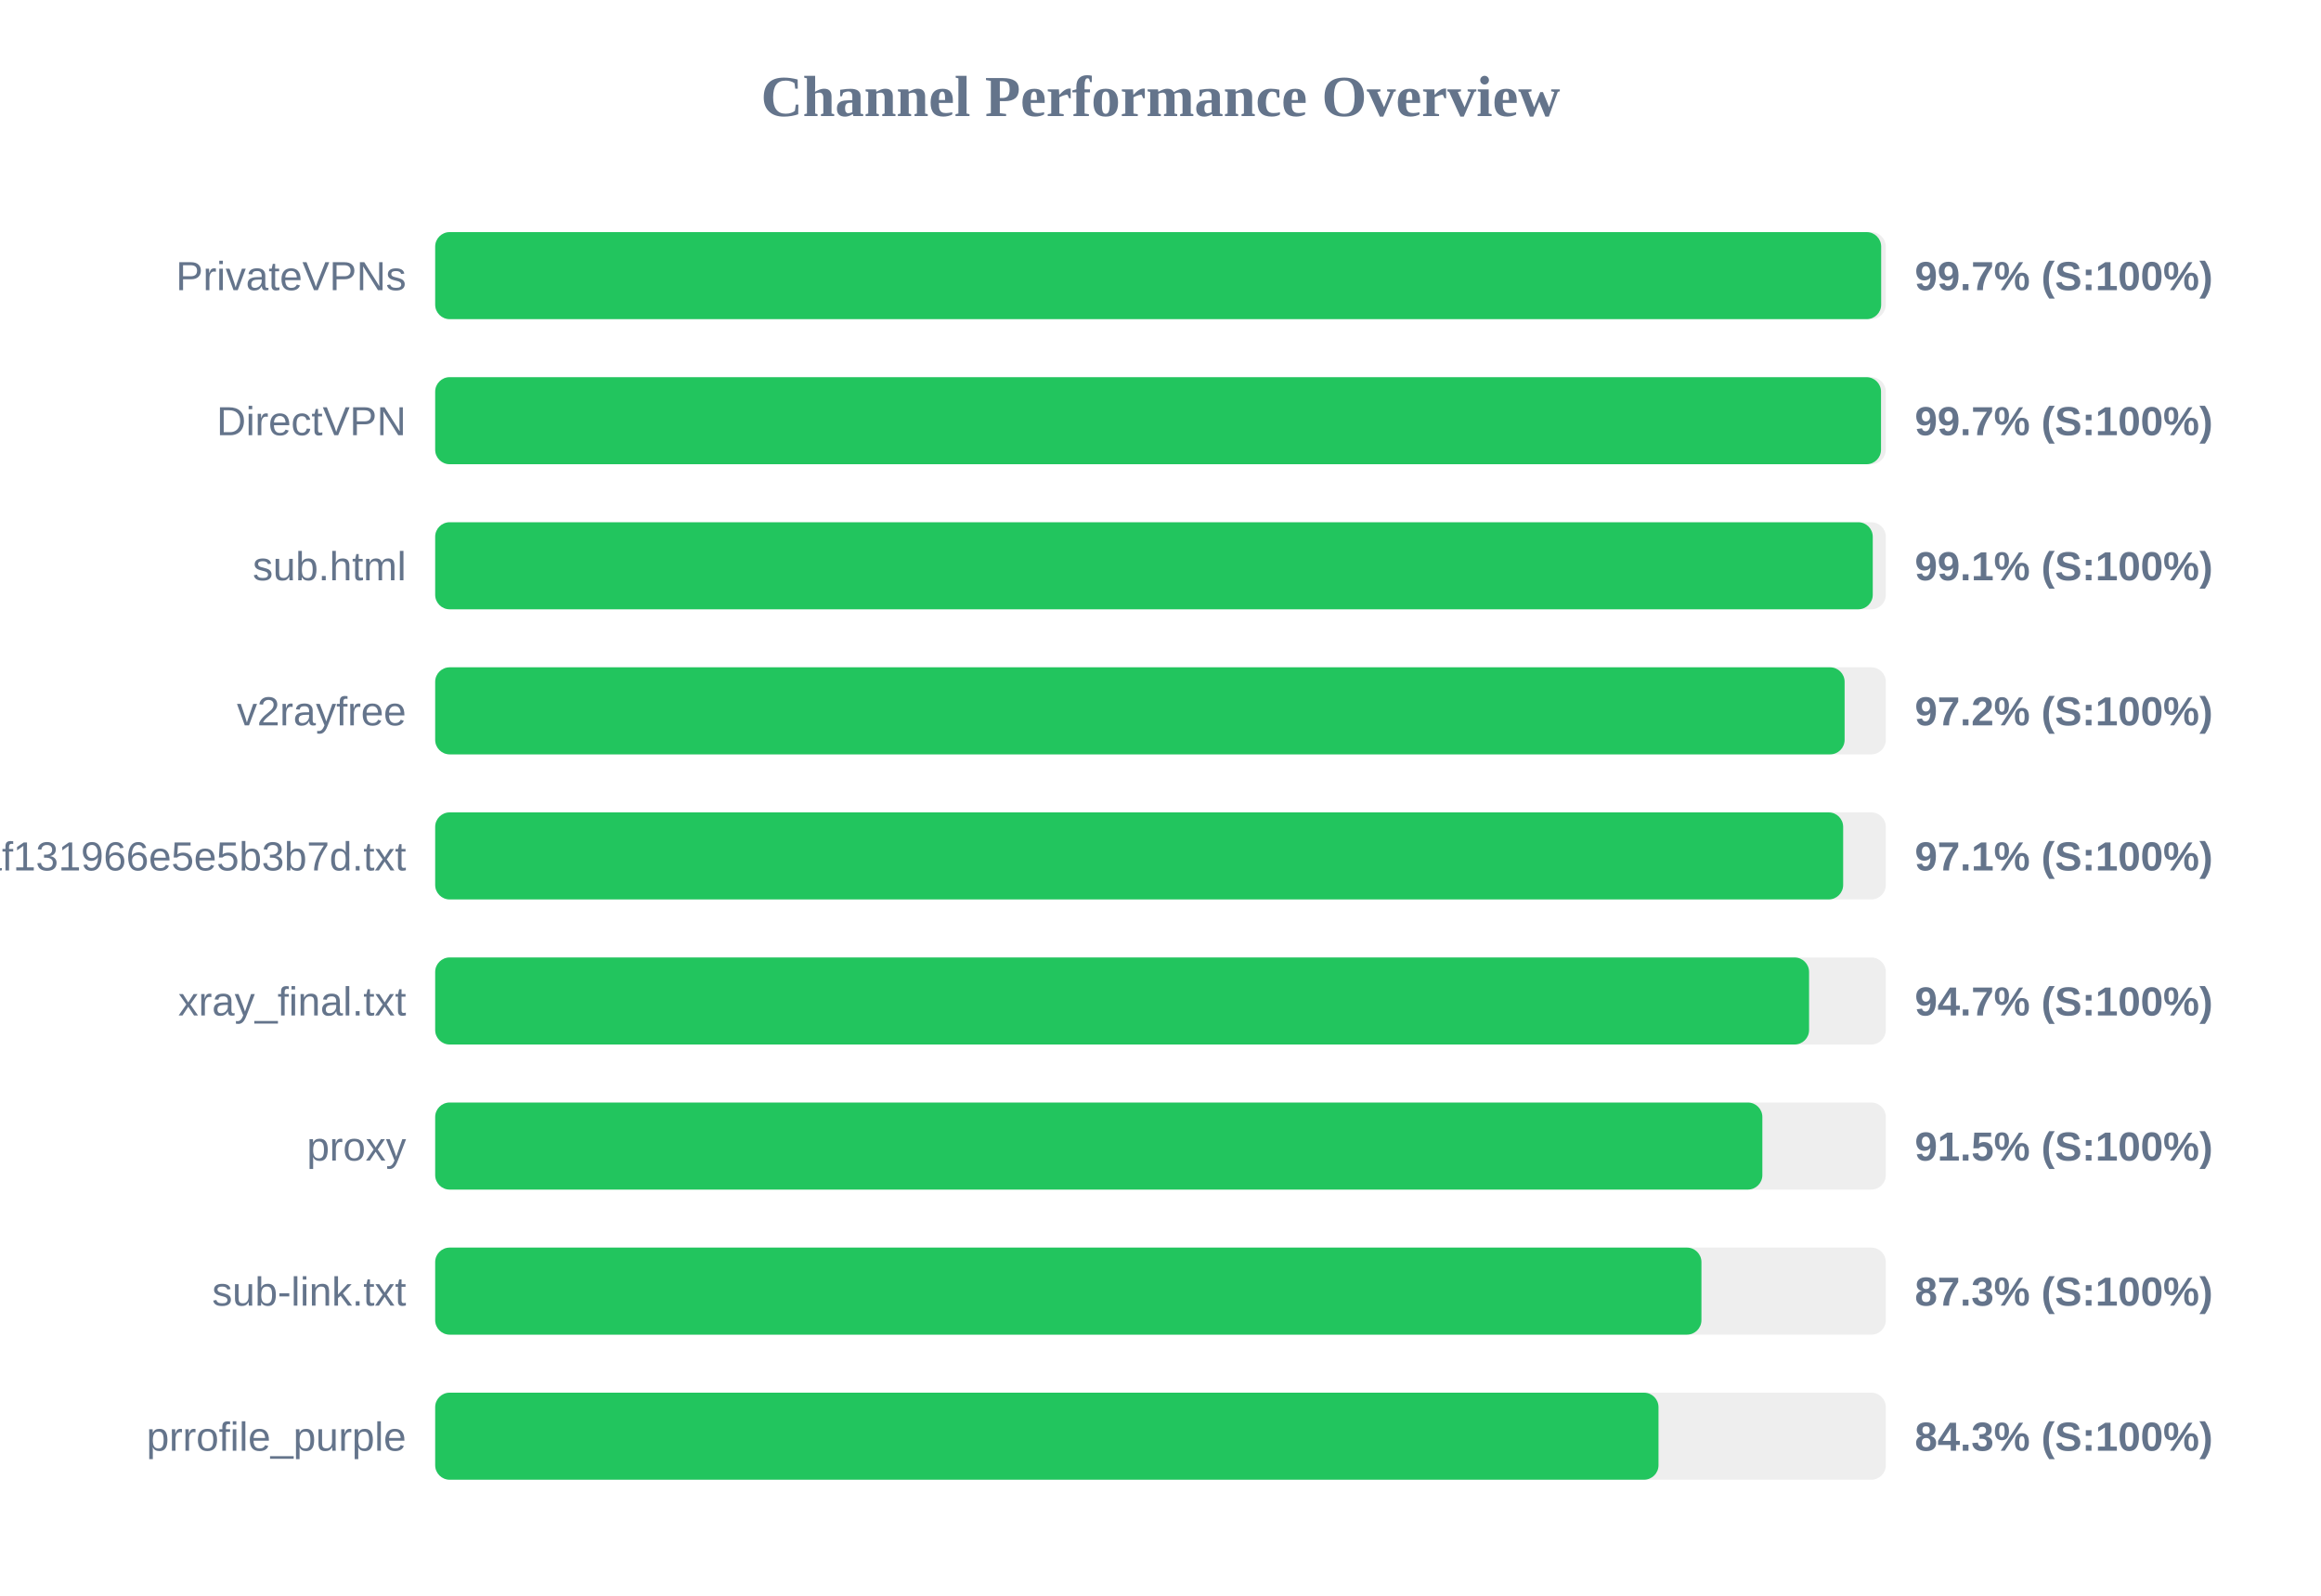
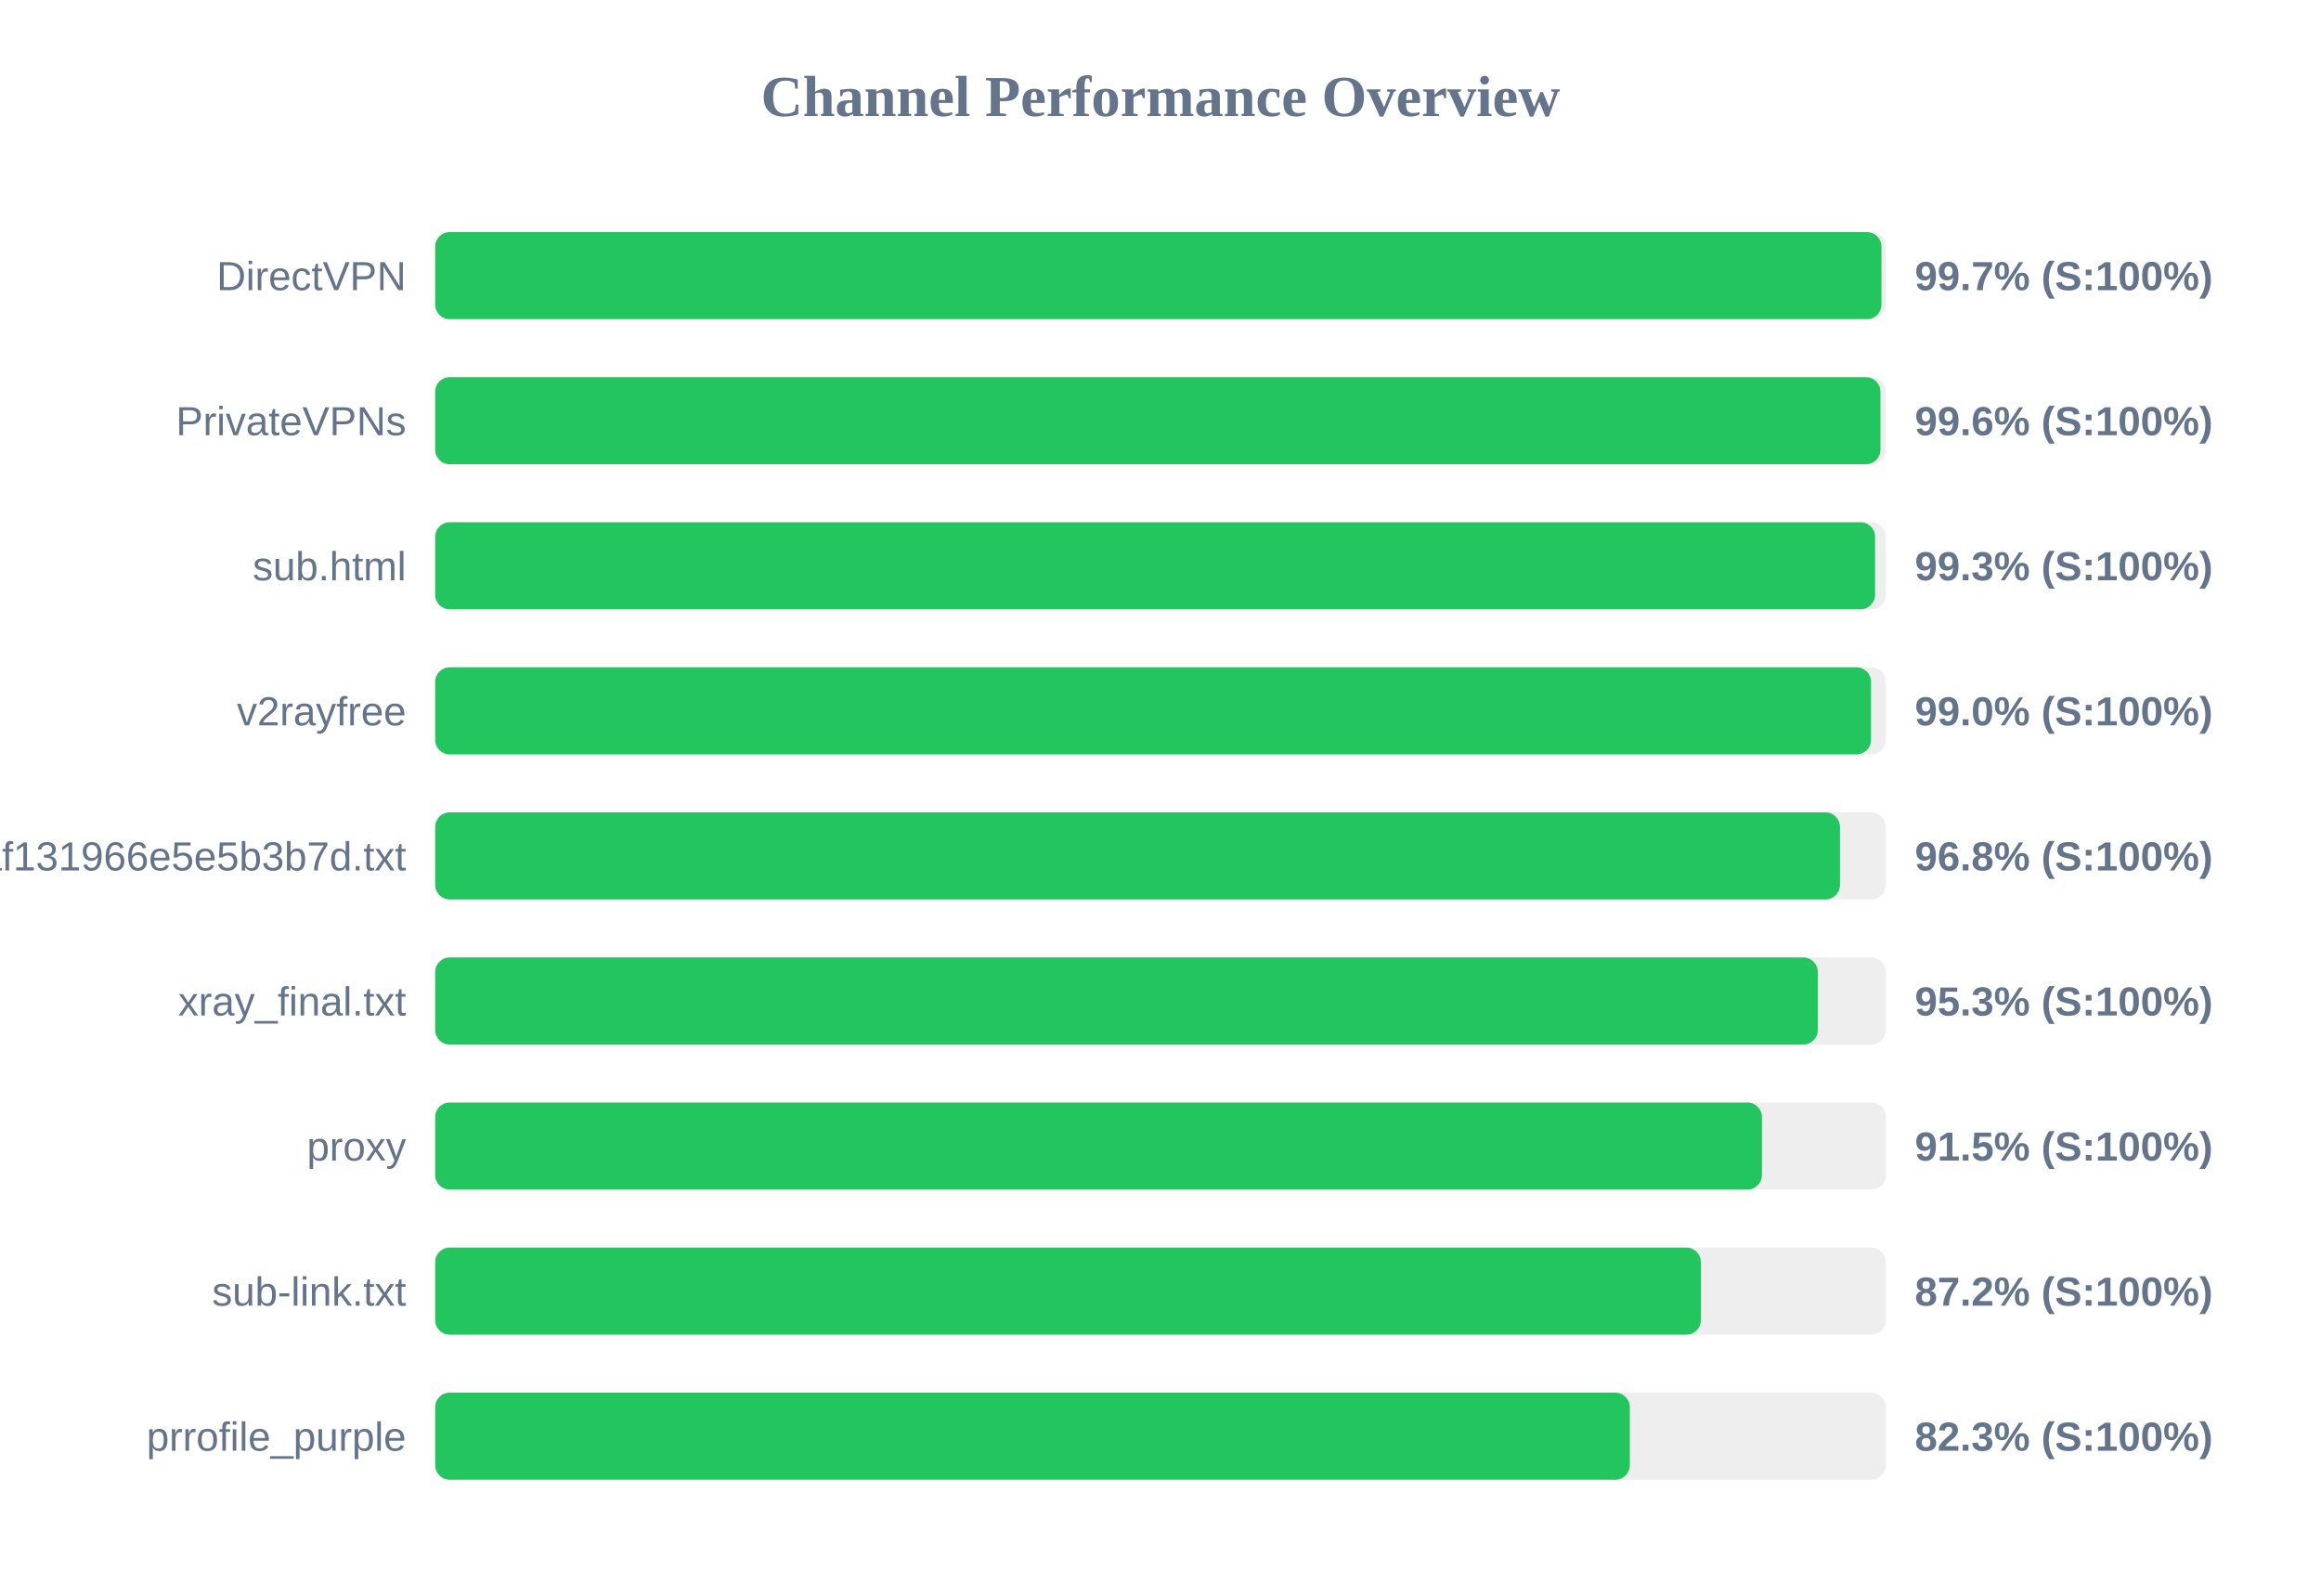
<svg xmlns="http://www.w3.org/2000/svg" width="800" height="550" version="1.1">
  <style>
        .row { font: 14px Arial; fill: #64748b; }
        .score { font: bold 14px Arial; fill: #64748b; }
    </style>
  <text x="400" y="40" text-anchor="middle" font-size="20px" font-weight="bold" fill="#64748b">Channel Performance Overview</text>
  <rect x="150" y="80" width="500" height="30" fill="#eee" rx="5" />
-   <rect x="150" y="80" width="498.4" height="30" fill="#22c55e" rx="5" />
-   <text x="140" y="100" text-anchor="end" class="row">PrivateVPNs</text>
+   <rect x="150" y="80" width="498.5" height="30" fill="#22c55e" rx="5" />
+   <text x="140" y="100" text-anchor="end" class="row">DirectVPN</text>
  <text x="660" y="100" text-anchor="start" class="score">99.7% (S:100%)</text>
  <rect x="150" y="130" width="500" height="30" fill="#eee" rx="5" />
-   <rect x="150" y="130" width="498.35" height="30" fill="#22c55e" rx="5" />
-   <text x="140" y="150" text-anchor="end" class="row">DirectVPN</text>
-   <text x="660" y="150" text-anchor="start" class="score">99.7% (S:100%)</text>
+   <rect x="150" y="130" width="498.15" height="30" fill="#22c55e" rx="5" />
+   <text x="140" y="150" text-anchor="end" class="row">PrivateVPNs</text>
+   <text x="660" y="150" text-anchor="start" class="score">99.6% (S:100%)</text>
  <rect x="150" y="180" width="500" height="30" fill="#eee" rx="5" />
-   <rect x="150" y="180" width="495.5" height="30" fill="#22c55e" rx="5" />
+   <rect x="150" y="180" width="496.3" height="30" fill="#22c55e" rx="5" />
  <text x="140" y="200" text-anchor="end" class="row">sub.html</text>
-   <text x="660" y="200" text-anchor="start" class="score">99.1% (S:100%)</text>
+   <text x="660" y="200" text-anchor="start" class="score">99.3% (S:100%)</text>
  <rect x="150" y="230" width="500" height="30" fill="#eee" rx="5" />
-   <rect x="150" y="230" width="485.8" height="30" fill="#22c55e" rx="5" />
+   <rect x="150" y="230" width="494.9" height="30" fill="#22c55e" rx="5" />
  <text x="140" y="250" text-anchor="end" class="row">v2rayfree</text>
-   <text x="660" y="250" text-anchor="start" class="score">97.2% (S:100%)</text>
+   <text x="660" y="250" text-anchor="start" class="score">99.0% (S:100%)</text>
  <rect x="150" y="280" width="500" height="30" fill="#eee" rx="5" />
-   <rect x="150" y="280" width="485.3" height="30" fill="#22c55e" rx="5" />
+   <rect x="150" y="280" width="484.2" height="30" fill="#22c55e" rx="5" />
  <text x="140" y="300" text-anchor="end" class="row">1dcbd0a91c1928baf131966e5e5b3b7d.txt</text>
-   <text x="660" y="300" text-anchor="start" class="score">97.1% (S:100%)</text>
+   <text x="660" y="300" text-anchor="start" class="score">96.8% (S:100%)</text>
  <rect x="150" y="330" width="500" height="30" fill="#eee" rx="5" />
-   <rect x="150" y="330" width="473.55" height="30" fill="#22c55e" rx="5" />
+   <rect x="150" y="330" width="476.55" height="30" fill="#22c55e" rx="5" />
  <text x="140" y="350" text-anchor="end" class="row">xray_final.txt</text>
-   <text x="660" y="350" text-anchor="start" class="score">94.7% (S:100%)</text>
+   <text x="660" y="350" text-anchor="start" class="score">95.3% (S:100%)</text>
  <rect x="150" y="380" width="500" height="30" fill="#eee" rx="5" />
-   <rect x="150" y="380" width="457.45" height="30" fill="#22c55e" rx="5" />
+   <rect x="150" y="380" width="457.3" height="30" fill="#22c55e" rx="5" />
  <text x="140" y="400" text-anchor="end" class="row">proxy</text>
  <text x="660" y="400" text-anchor="start" class="score">91.5% (S:100%)</text>
  <rect x="150" y="430" width="500" height="30" fill="#eee" rx="5" />
-   <rect x="150" y="430" width="436.45" height="30" fill="#22c55e" rx="5" />
+   <rect x="150" y="430" width="436.25" height="30" fill="#22c55e" rx="5" />
  <text x="140" y="450" text-anchor="end" class="row">sub-link.txt</text>
-   <text x="660" y="450" text-anchor="start" class="score">87.3% (S:100%)</text>
+   <text x="660" y="450" text-anchor="start" class="score">87.2% (S:100%)</text>
  <rect x="150" y="480" width="500" height="30" fill="#eee" rx="5" />
-   <rect x="150" y="480" width="421.65" height="30" fill="#22c55e" rx="5" />
+   <rect x="150" y="480" width="411.75" height="30" fill="#22c55e" rx="5" />
  <text x="140" y="500" text-anchor="end" class="row">prrofile_purple</text>
-   <text x="660" y="500" text-anchor="start" class="score">84.3% (S:100%)</text>
+   <text x="660" y="500" text-anchor="start" class="score">82.3% (S:100%)</text>
</svg>
